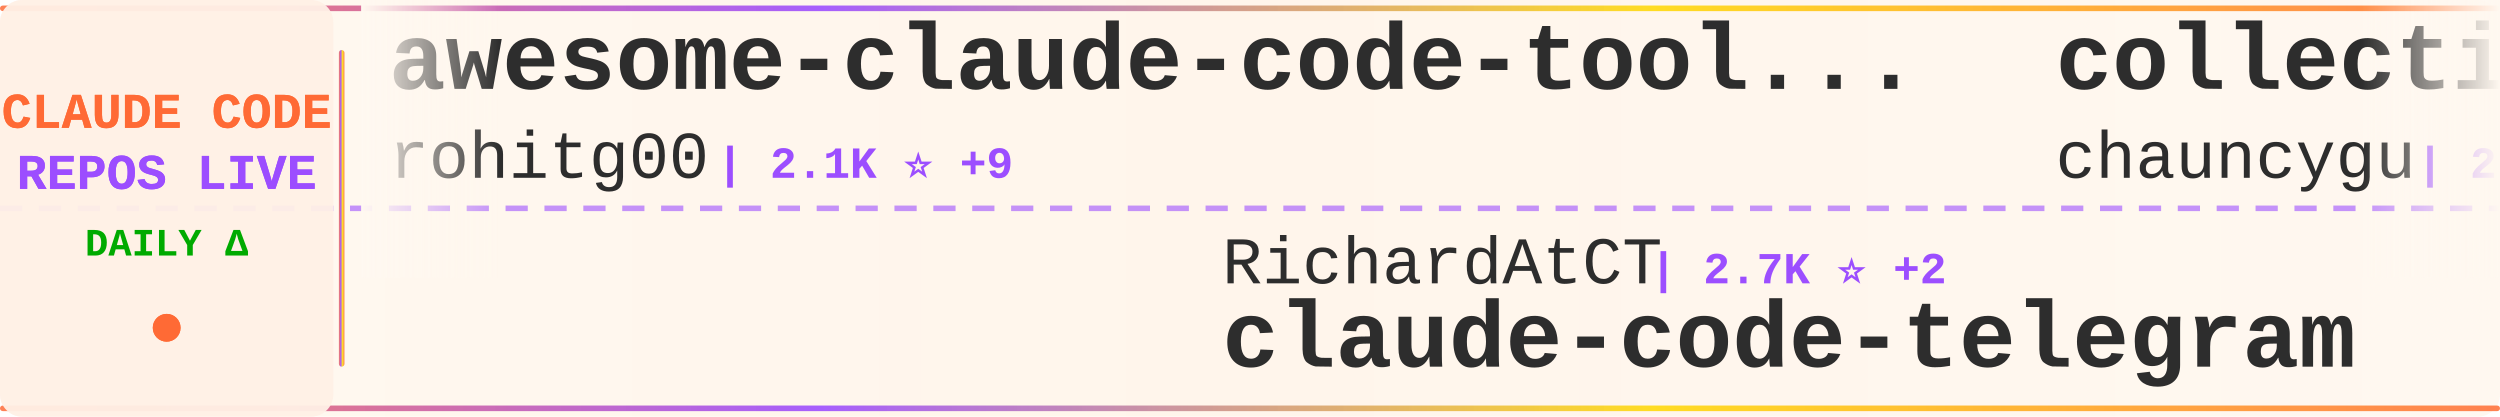
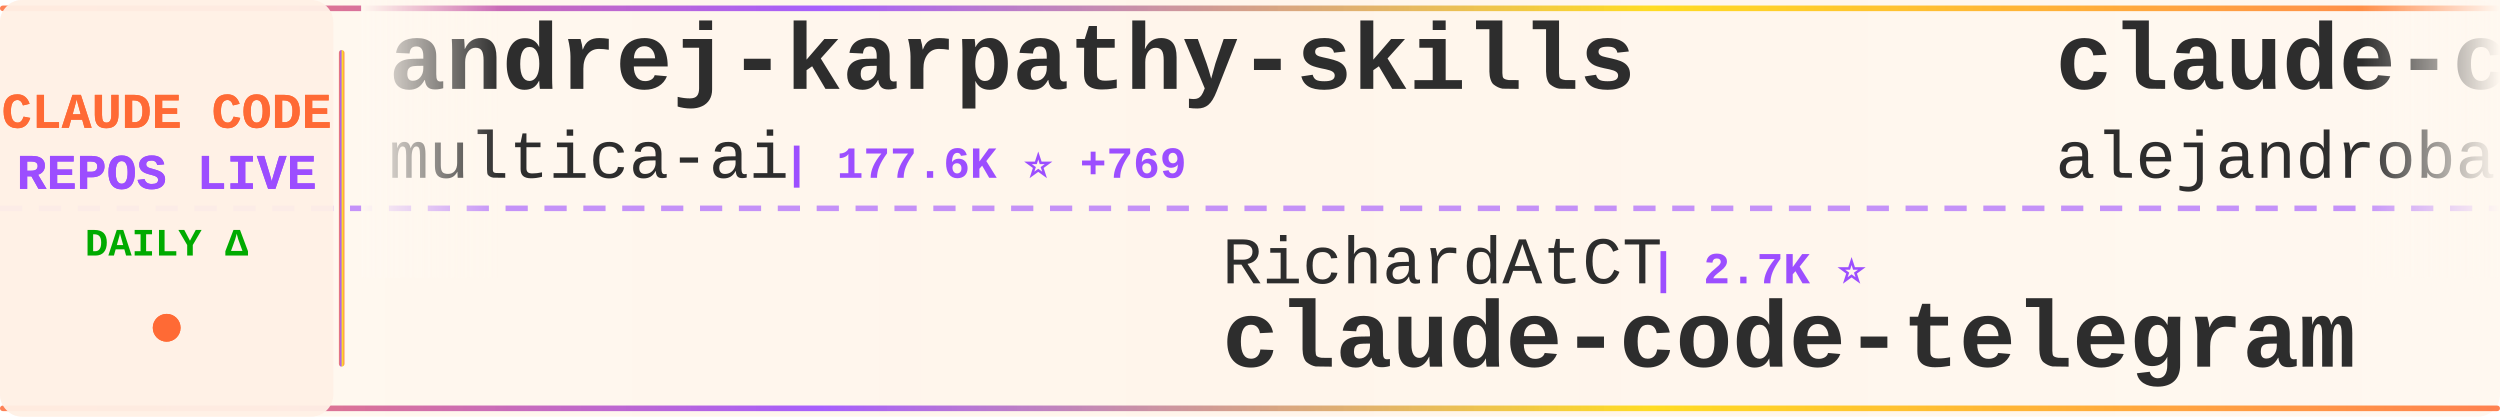
<svg xmlns="http://www.w3.org/2000/svg" width="900" height="150">
  <defs>
    <linearGradient id="tickerBg" x1="0%" y1="0%" x2="100%" y2="0%">
      <stop offset="0%" style="stop-color:#fff8f0;stop-opacity:0.98" />
      <stop offset="50%" style="stop-color:#fff5eb;stop-opacity:1" />
      <stop offset="100%" style="stop-color:#fff8f0;stop-opacity:0.98" />
    </linearGradient>
    <linearGradient id="borderGrad" x1="0%" y1="0%" x2="100%" y2="0%">
      <stop offset="0%" style="stop-color:#FF6B35;stop-opacity:0.85">
        <animate attributeName="stop-opacity" values="0.85;1;0.85" dur="2s" repeatCount="indefinite" />
      </stop>
      <stop offset="33%" style="stop-color:#9C4EFF;stop-opacity:0.9">
        <animate attributeName="stop-opacity" values="0.9;1;0.9" dur="2.2s" repeatCount="indefinite" />
      </stop>
      <stop offset="66%" style="stop-color:#FFD700;stop-opacity:0.85">
        <animate attributeName="stop-opacity" values="0.85;1;0.85" dur="1.8s" repeatCount="indefinite" />
      </stop>
      <stop offset="100%" style="stop-color:#FF6B35;stop-opacity:0.85">
        <animate attributeName="stop-opacity" values="0.85;1;0.85" dur="2s" repeatCount="indefinite" />
      </stop>
    </linearGradient>
    <filter id="textGlow">
      <feGaussianBlur stdDeviation="0.15" result="coloredBlur" />
      <feMerge>
        <feMergeNode in="coloredBlur" />
        <feMergeNode in="SourceGraphic" />
      </feMerge>
    </filter>
    <filter id="metricGlow">
      <feGaussianBlur stdDeviation="0.2" result="coloredBlur" />
      <feMerge>
        <feMergeNode in="coloredBlur" />
        <feMergeNode in="SourceGraphic" />
      </feMerge>
    </filter>
    <linearGradient id="leftFade" x1="0%" y1="0%" x2="100%" y2="0%">
      <stop offset="0%" style="stop-color:#fff8f0;stop-opacity:1" />
      <stop offset="100%" style="stop-color:#fff8f0;stop-opacity:0" />
    </linearGradient>
    <linearGradient id="rightFade" x1="0%" y1="0%" x2="100%" y2="0%">
      <stop offset="0%" style="stop-color:#fff8f0;stop-opacity:0" />
      <stop offset="100%" style="stop-color:#fff8f0;stop-opacity:1" />
    </linearGradient>
  </defs>
  <rect width="900" height="150" fill="url(#tickerBg)" rx="8" />
  <rect x="0" y="2" width="900" height="2" fill="url(#borderGrad)" rx="1" />
  <rect x="0" y="146" width="900" height="2" fill="url(#borderGrad)" rx="1" />
  <line x1="0" y1="75" x2="900" y2="75" stroke="#9C4EFF" stroke-width="2" stroke-dasharray="8 6" opacity="0.6" />
  <rect x="0" y="0" width="120" height="150" fill="#fff0e6" opacity="0.95" rx="8" />
  <text x="60" y="46" font-family="'Courier New', monospace" font-size="18" font-weight="bold" fill="#FF6B35" text-anchor="middle" filter="url(#textGlow)">
    CLAUDE CODE
  </text>
  <text x="60" y="68" font-family="'Courier New', monospace" font-size="18" font-weight="bold" fill="#9C4EFF" text-anchor="middle" filter="url(#textGlow)">
    REPOS LIVE
  </text>
  <text x="60" y="92" font-family="'Courier New', monospace" font-size="14" font-weight="bold" fill="#00aa00" text-anchor="middle">
    DAILY Δ
  </text>
  <circle cx="60" cy="118" r="5" fill="#FF6B35" filter="url(#metricGlow)">
    <animate attributeName="r" values="4;6;4" dur="1.5s" repeatCount="indefinite" />
    <animate attributeName="opacity" values="0.6;1;0.6" dur="1.5s" repeatCount="indefinite" />
  </circle>
  <rect x="122" y="18" width="2" height="114" fill="url(#borderGrad)" rx="1" />
  <clipPath id="tickerClip">
    <rect x="130" y="0" width="770" height="150" />
  </clipPath>
  <g clip-path="url(#tickerClip)">
    <g id="tickerItems">
      <animateTransform attributeName="transform" attributeType="XML" type="translate" from="0 0" to="-3000 0" dur="54s" repeatCount="indefinite" />
      <g transform="translate(0, 0)">
-         <text x="140" y="32" font-family="'Courier New', monospace" font-size="34" font-weight="bold" fill="#2d2d2d">awesome-claude-code-tool...</text>
-         <text x="140" y="64" font-family="'Courier New', monospace" font-size="24" font-weight="normal" fill="#2d2d2d" opacity="1.0">rohitg00</text>
-         <text x="258" y="64" font-family="'Courier New', monospace" font-size="16" font-weight="bold" fill="#9C4EFF"> | 2.1K ⭐ +9</text>
+         <text x="140" y="32" font-family="'Courier New', monospace" font-size="34" font-weight="bold" fill="#2d2d2d">andrej-karpathy-skills</text>
+         <text x="140" y="64" font-family="'Courier New', monospace" font-size="24" font-weight="normal" fill="#2d2d2d" opacity="1.0">multica-ai</text>
+         <text x="282" y="64" font-family="'Courier New', monospace" font-size="16" font-weight="bold" fill="#9C4EFF"> | 177.6K ⭐ +769</text>
      </g>
      <g transform="translate(300, 0)">
        <text x="140" y="102" font-family="'Courier New', monospace" font-size="24" font-weight="normal" fill="#2d2d2d" opacity="1.0">RichardAtCT</text>
-         <text x="294" y="102" font-family="'Courier New', monospace" font-size="16" font-weight="bold" fill="#9C4EFF"> | 2.7K ⭐ +2</text>
+         <text x="294" y="102" font-family="'Courier New', monospace" font-size="16" font-weight="bold" fill="#9C4EFF"> | 2.7K ⭐</text>
        <text x="140" y="132" font-family="'Courier New', monospace" font-size="34" font-weight="bold" fill="#2d2d2d">claude-code-telegram</text>
      </g>
      <g transform="translate(600, 0)">
-         <text x="140" y="32" font-family="'Courier New', monospace" font-size="34" font-weight="bold" fill="#2d2d2d">collection-claude-code-s...</text>
-         <text x="140" y="64" font-family="'Courier New', monospace" font-size="24" font-weight="normal" fill="#2d2d2d" opacity="1.0">chauncygu</text>
-         <text x="270" y="64" font-family="'Courier New', monospace" font-size="16" font-weight="bold" fill="#9C4EFF"> | 2.6K ⭐ +1</text>
+         <text x="140" y="32" font-family="'Courier New', monospace" font-size="34" font-weight="bold" fill="#2d2d2d">claude-code-from-source</text>
+         <text x="140" y="64" font-family="'Courier New', monospace" font-size="24" font-weight="normal" fill="#2d2d2d" opacity="1.0">alejandrobalderas</text>
+         <text x="366" y="64" font-family="'Courier New', monospace" font-size="16" font-weight="bold" fill="#9C4EFF"> | 2.2K ⭐ +3</text>
      </g>
      <g transform="translate(900, 0)">
-         <text x="140" y="102" font-family="'Courier New', monospace" font-size="24" font-weight="normal" fill="#2d2d2d" opacity="1.0">musistudio</text>
-         <text x="282" y="102" font-family="'Courier New', monospace" font-size="16" font-weight="bold" fill="#9C4EFF"> | 35.1K ⭐ +56</text>
-         <text x="140" y="132" font-family="'Courier New', monospace" font-size="34" font-weight="bold" fill="#2d2d2d">claude-code-router</text>
+         <text x="140" y="102" font-family="'Courier New', monospace" font-size="24" font-weight="normal" fill="#2d2d2d" opacity="1.0">disler</text>
+         <text x="234" y="102" font-family="'Courier New', monospace" font-size="16" font-weight="bold" fill="#9C4EFF"> | 3.8K ⭐ +4</text>
+         <text x="140" y="132" font-family="'Courier New', monospace" font-size="34" font-weight="bold" fill="#2d2d2d">claude-code-hooks-master...</text>
      </g>
      <g transform="translate(1200, 0)">
-         <text x="140" y="32" font-family="'Courier New', monospace" font-size="34" font-weight="bold" fill="#2d2d2d">ralph-claude-code</text>
-         <text x="140" y="64" font-family="'Courier New', monospace" font-size="24" font-weight="normal" fill="#2d2d2d" opacity="1.0">frankbria</text>
-         <text x="270" y="64" font-family="'Courier New', monospace" font-size="16" font-weight="bold" fill="#9C4EFF"> | 9.4K ⭐ +13</text>
+         <text x="140" y="32" font-family="'Courier New', monospace" font-size="34" font-weight="bold" fill="#2d2d2d">claude-code</text>
+         <text x="140" y="64" font-family="'Courier New', monospace" font-size="24" font-weight="normal" fill="#2d2d2d" opacity="1.0">anthropics</text>
+         <text x="282" y="64" font-family="'Courier New', monospace" font-size="16" font-weight="bold" fill="#9C4EFF"> | 133.0K ⭐ +236</text>
      </g>
      <g transform="translate(1500, 0)">
-         <text x="140" y="102" font-family="'Courier New', monospace" font-size="24" font-weight="normal" fill="#2d2d2d" opacity="1.0">sugyan</text>
-         <text x="234" y="102" font-family="'Courier New', monospace" font-size="16" font-weight="bold" fill="#9C4EFF"> | 1.1K ⭐</text>
-         <text x="140" y="132" font-family="'Courier New', monospace" font-size="34" font-weight="bold" fill="#2d2d2d">claude-code-webui</text>
+         <text x="140" y="102" font-family="'Courier New', monospace" font-size="24" font-weight="normal" fill="#2d2d2d" opacity="1.0">pengchengneo</text>
+         <text x="306" y="102" font-family="'Courier New', monospace" font-size="16" font-weight="bold" fill="#9C4EFF"> | 1.5K ⭐ +4</text>
+         <text x="140" y="132" font-family="'Courier New', monospace" font-size="34" font-weight="bold" fill="#2d2d2d">Claude-Code</text>
      </g>
      <g transform="translate(1800, 0)">
-         <text x="140" y="32" font-family="'Courier New', monospace" font-size="34" font-weight="bold" fill="#2d2d2d">learn-claude-code</text>
-         <text x="140" y="64" font-family="'Courier New', monospace" font-size="24" font-weight="normal" fill="#2d2d2d" opacity="1.0">shareAI-lab</text>
-         <text x="294" y="64" font-family="'Courier New', monospace" font-size="16" font-weight="bold" fill="#9C4EFF"> | 67.2K ⭐ +270</text>
+         <text x="140" y="32" font-family="'Courier New', monospace" font-size="34" font-weight="bold" fill="#2d2d2d">claude-code</text>
+         <text x="140" y="64" font-family="'Courier New', monospace" font-size="24" font-weight="normal" fill="#2d2d2d" opacity="1.0">T-Lab-CUHKSZ</text>
+         <text x="306" y="64" font-family="'Courier New', monospace" font-size="16" font-weight="bold" fill="#9C4EFF"> | 318 ⭐</text>
      </g>
      <g transform="translate(2100, 0)">
-         <text x="140" y="102" font-family="'Courier New', monospace" font-size="24" font-weight="normal" fill="#2d2d2d" opacity="1.0">jeremylongshore</text>
-         <text x="342" y="102" font-family="'Courier New', monospace" font-size="16" font-weight="bold" fill="#9C4EFF"> | 2.4K ⭐ +3</text>
-         <text x="140" y="132" font-family="'Courier New', monospace" font-size="34" font-weight="bold" fill="#2d2d2d">claude-code-plugins-plus...</text>
+         <text x="140" y="102" font-family="'Courier New', monospace" font-size="24" font-weight="normal" fill="#2d2d2d" opacity="1.0">kodu-ai</text>
+         <text x="246" y="102" font-family="'Courier New', monospace" font-size="16" font-weight="bold" fill="#9C4EFF"> | 5.3K ⭐</text>
+         <text x="140" y="132" font-family="'Courier New', monospace" font-size="34" font-weight="bold" fill="#2d2d2d">claude-coder</text>
      </g>
      <g transform="translate(2400, 0)">
-         <text x="140" y="32" font-family="'Courier New', monospace" font-size="34" font-weight="bold" fill="#2d2d2d">claude-code-my-workflow</text>
-         <text x="140" y="64" font-family="'Courier New', monospace" font-size="24" font-weight="normal" fill="#2d2d2d" opacity="1.0">pedrohcgs</text>
-         <text x="270" y="64" font-family="'Courier New', monospace" font-size="16" font-weight="bold" fill="#9C4EFF"> | 1.3K ⭐ +8</text>
+         <text x="140" y="32" font-family="'Courier New', monospace" font-size="34" font-weight="bold" fill="#2d2d2d">claude-code-source</text>
+         <text x="140" y="64" font-family="'Courier New', monospace" font-size="24" font-weight="normal" fill="#2d2d2d" opacity="1.0">hangsman</text>
+         <text x="258" y="64" font-family="'Courier New', monospace" font-size="16" font-weight="bold" fill="#9C4EFF"> | 786 ⭐</text>
      </g>
      <g transform="translate(2700, 0)">
-         <text x="140" y="102" font-family="'Courier New', monospace" font-size="24" font-weight="normal" fill="#2d2d2d" opacity="1.0">ChrisWiles</text>
-         <text x="282" y="102" font-family="'Courier New', monospace" font-size="16" font-weight="bold" fill="#9C4EFF"> | 6.0K ⭐ +8</text>
-         <text x="140" y="132" font-family="'Courier New', monospace" font-size="34" font-weight="bold" fill="#2d2d2d">claude-code-showcase</text>
+         <text x="140" y="102" font-family="'Courier New', monospace" font-size="24" font-weight="normal" fill="#2d2d2d" opacity="1.0">feiskyer</text>
+         <text x="258" y="102" font-family="'Courier New', monospace" font-size="16" font-weight="bold" fill="#9C4EFF"> | 1.6K ⭐</text>
+         <text x="140" y="132" font-family="'Courier New', monospace" font-size="34" font-weight="bold" fill="#2d2d2d">claude-code-settings</text>
      </g>
      <g transform="translate(3000, 0)">
-         <text x="140" y="32" font-family="'Courier New', monospace" font-size="34" font-weight="bold" fill="#2d2d2d">awesome-claude-code-tool...</text>
-         <text x="140" y="64" font-family="'Courier New', monospace" font-size="24" font-weight="normal" fill="#2d2d2d" opacity="1.0">rohitg00</text>
-         <text x="258" y="64" font-family="'Courier New', monospace" font-size="16" font-weight="bold" fill="#9C4EFF"> | 2.1K ⭐ +9</text>
+         <text x="140" y="32" font-family="'Courier New', monospace" font-size="34" font-weight="bold" fill="#2d2d2d">andrej-karpathy-skills</text>
+         <text x="140" y="64" font-family="'Courier New', monospace" font-size="24" font-weight="normal" fill="#2d2d2d" opacity="1.0">multica-ai</text>
+         <text x="282" y="64" font-family="'Courier New', monospace" font-size="16" font-weight="bold" fill="#9C4EFF"> | 177.6K ⭐ +769</text>
      </g>
      <g transform="translate(3300, 0)">
        <text x="140" y="102" font-family="'Courier New', monospace" font-size="24" font-weight="normal" fill="#2d2d2d" opacity="1.0">RichardAtCT</text>
-         <text x="294" y="102" font-family="'Courier New', monospace" font-size="16" font-weight="bold" fill="#9C4EFF"> | 2.7K ⭐ +2</text>
+         <text x="294" y="102" font-family="'Courier New', monospace" font-size="16" font-weight="bold" fill="#9C4EFF"> | 2.7K ⭐</text>
        <text x="140" y="132" font-family="'Courier New', monospace" font-size="34" font-weight="bold" fill="#2d2d2d">claude-code-telegram</text>
      </g>
      <g transform="translate(3600, 0)">
-         <text x="140" y="32" font-family="'Courier New', monospace" font-size="34" font-weight="bold" fill="#2d2d2d">collection-claude-code-s...</text>
-         <text x="140" y="64" font-family="'Courier New', monospace" font-size="24" font-weight="normal" fill="#2d2d2d" opacity="1.0">chauncygu</text>
-         <text x="270" y="64" font-family="'Courier New', monospace" font-size="16" font-weight="bold" fill="#9C4EFF"> | 2.6K ⭐ +1</text>
+         <text x="140" y="32" font-family="'Courier New', monospace" font-size="34" font-weight="bold" fill="#2d2d2d">claude-code-from-source</text>
+         <text x="140" y="64" font-family="'Courier New', monospace" font-size="24" font-weight="normal" fill="#2d2d2d" opacity="1.0">alejandrobalderas</text>
+         <text x="366" y="64" font-family="'Courier New', monospace" font-size="16" font-weight="bold" fill="#9C4EFF"> | 2.2K ⭐ +3</text>
      </g>
      <g transform="translate(3900, 0)">
-         <text x="140" y="102" font-family="'Courier New', monospace" font-size="24" font-weight="normal" fill="#2d2d2d" opacity="1.0">musistudio</text>
-         <text x="282" y="102" font-family="'Courier New', monospace" font-size="16" font-weight="bold" fill="#9C4EFF"> | 35.1K ⭐ +56</text>
-         <text x="140" y="132" font-family="'Courier New', monospace" font-size="34" font-weight="bold" fill="#2d2d2d">claude-code-router</text>
+         <text x="140" y="102" font-family="'Courier New', monospace" font-size="24" font-weight="normal" fill="#2d2d2d" opacity="1.0">disler</text>
+         <text x="234" y="102" font-family="'Courier New', monospace" font-size="16" font-weight="bold" fill="#9C4EFF"> | 3.8K ⭐ +4</text>
+         <text x="140" y="132" font-family="'Courier New', monospace" font-size="34" font-weight="bold" fill="#2d2d2d">claude-code-hooks-master...</text>
      </g>
    </g>
  </g>
  <rect x="130" y="0" width="50" height="100" fill="url(#leftFade)" />
  <rect x="850" y="0" width="50" height="100" fill="url(#rightFade)" />
</svg>
